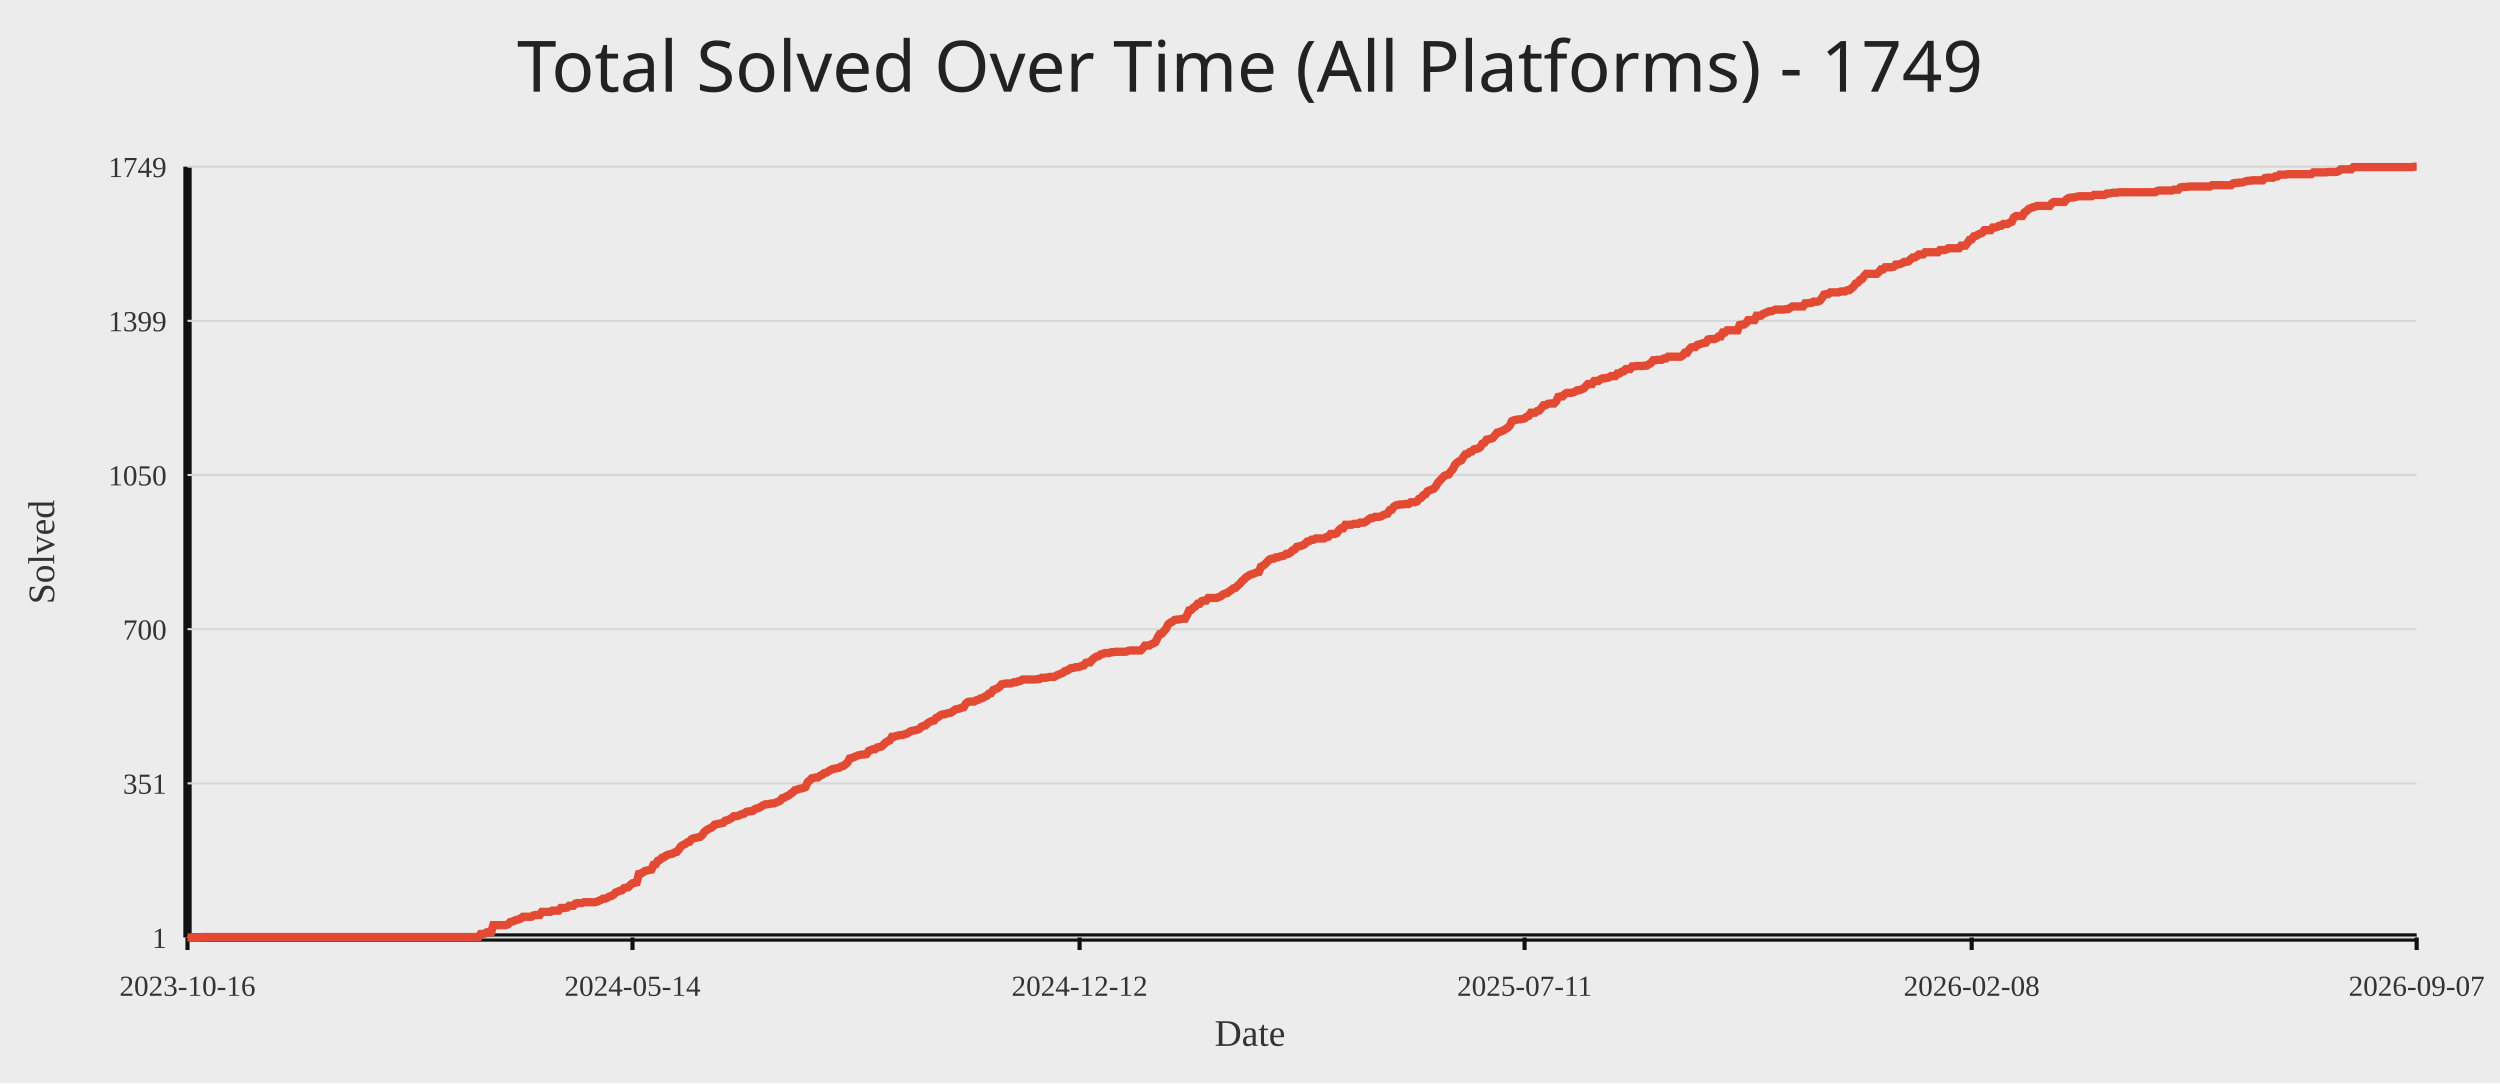
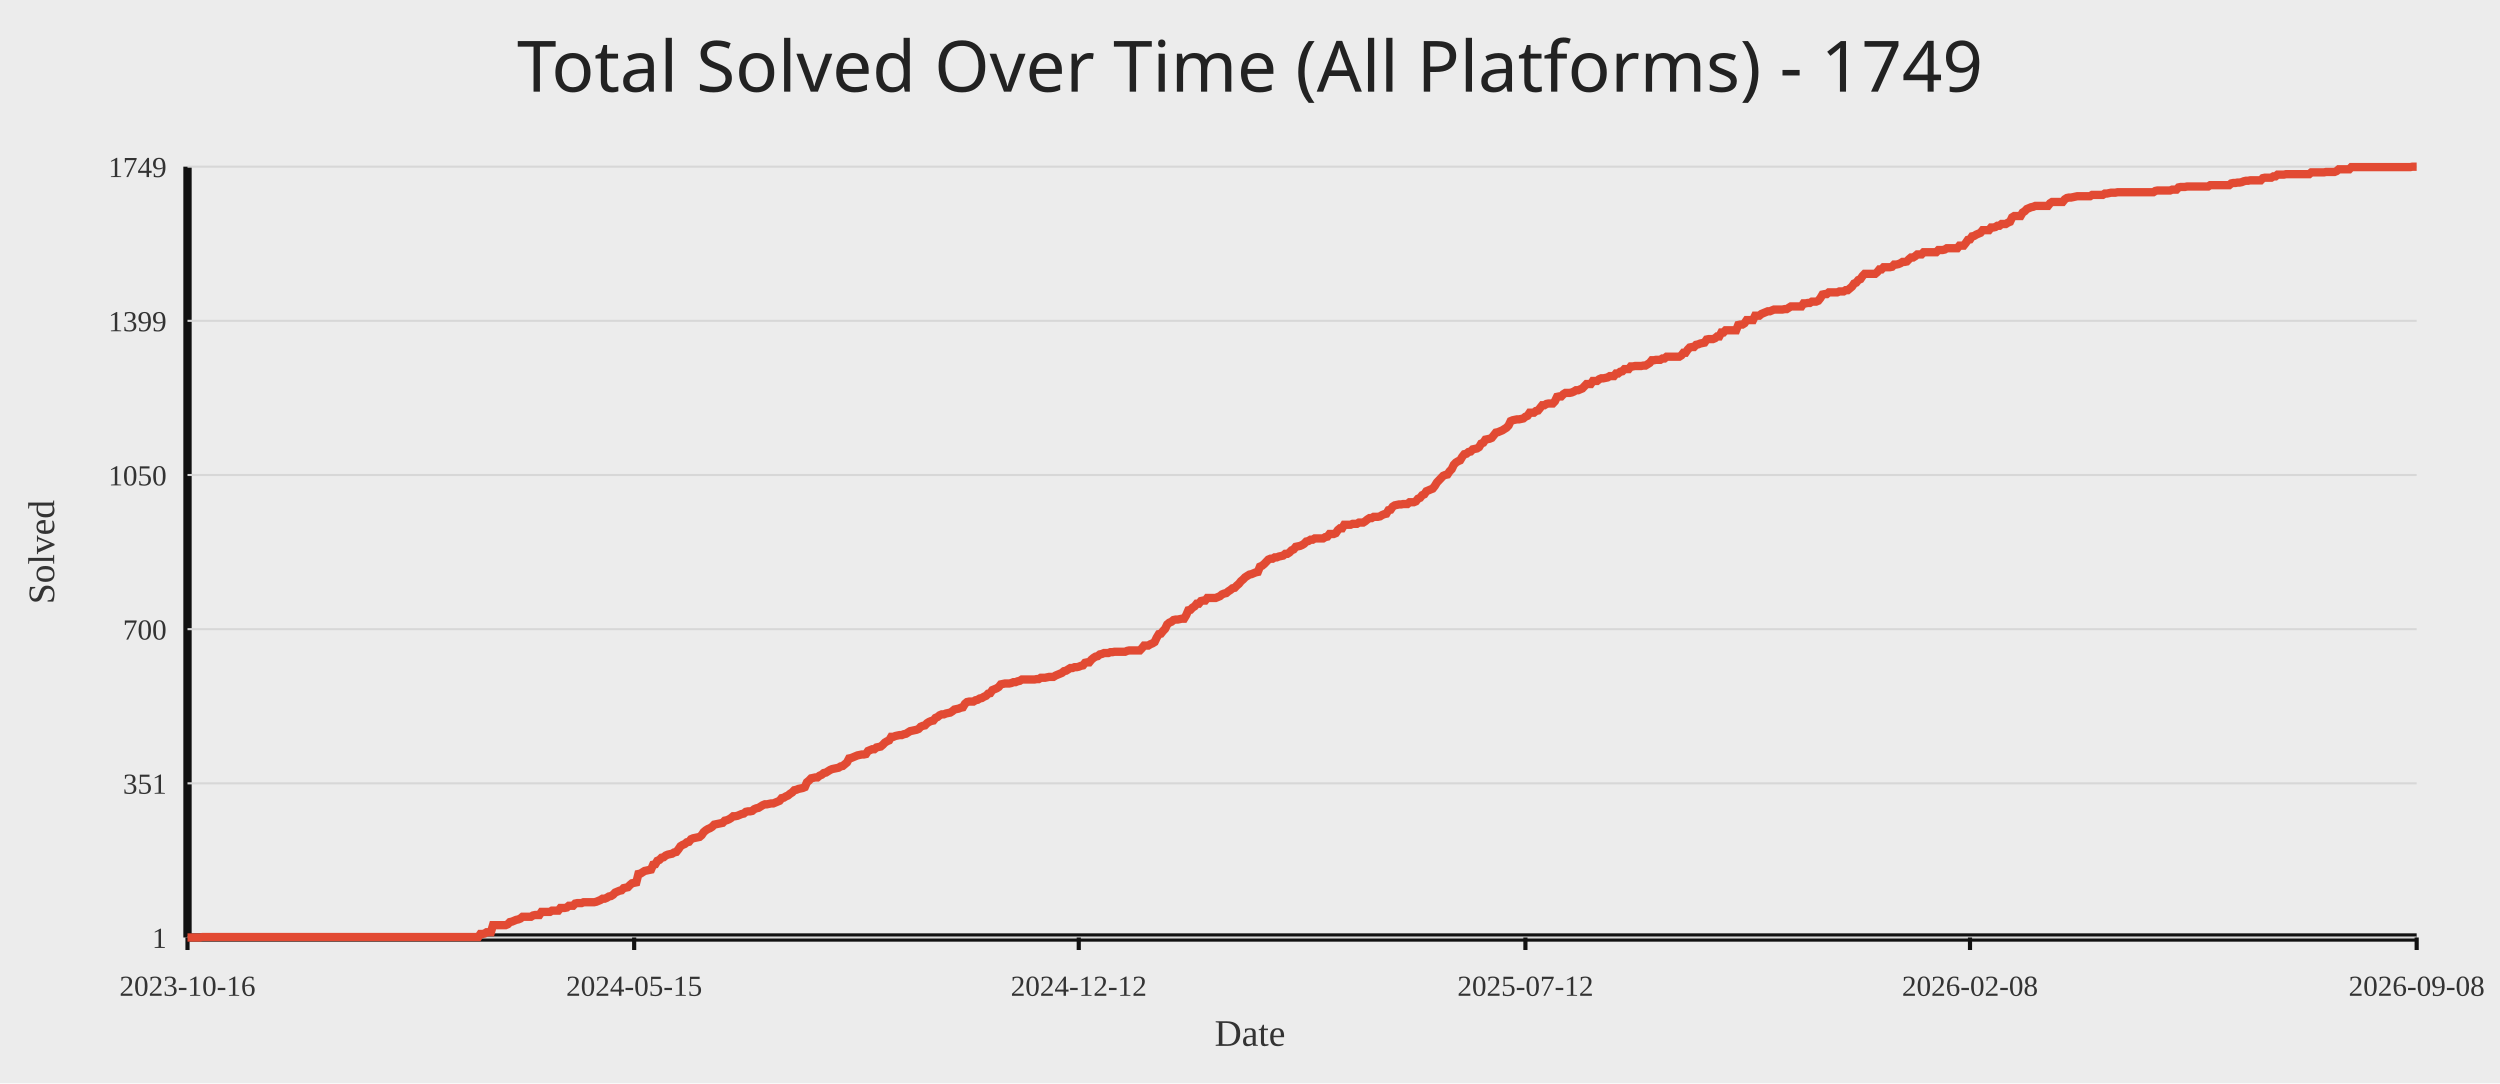
<svg xmlns="http://www.w3.org/2000/svg" width="1200" height="520">
  <rect width="100%" height="100%" fill="#ececec" />
  <text x="50%" y="44" text-anchor="middle" fill="#222" font-size="34" font-family="Comic Sans MS, Segoe UI">Total Solved Over Time (All Platforms) - 1749</text>
  <line x1="90" y1="450" x2="1160" y2="450" stroke="#111" stroke-width="4" />
  <line x1="90" y1="80" x2="90" y2="450" stroke="#111" stroke-width="4" />
  <line x1="90" y1="450.00" x2="1160" y2="450.00" stroke="#d7d7d7" stroke-width="1" />
  <text x="80" y="455.00" text-anchor="end" fill="#333" font-size="14">1</text>
  <line x1="90" y1="376.00" x2="1160" y2="376.00" stroke="#d7d7d7" stroke-width="1" />
  <text x="80" y="381.00" text-anchor="end" fill="#333" font-size="14">351</text>
  <line x1="90" y1="302.00" x2="1160" y2="302.00" stroke="#d7d7d7" stroke-width="1" />
  <text x="80" y="307.00" text-anchor="end" fill="#333" font-size="14">700</text>
  <line x1="90" y1="228.00" x2="1160" y2="228.00" stroke="#d7d7d7" stroke-width="1" />
  <text x="80" y="233.00" text-anchor="end" fill="#333" font-size="14">1050</text>
  <line x1="90" y1="154.00" x2="1160" y2="154.00" stroke="#d7d7d7" stroke-width="1" />
  <text x="80" y="159.00" text-anchor="end" fill="#333" font-size="14">1399</text>
  <line x1="90" y1="80.00" x2="1160" y2="80.00" stroke="#d7d7d7" stroke-width="1" />
  <text x="80" y="85.00" text-anchor="end" fill="#333" font-size="14">1749</text>
  <line x1="90.00" y1="450" x2="90.00" y2="456" stroke="#111" stroke-width="2" />
  <text x="90.00" y="478" text-anchor="middle" fill="#333" font-size="14">2023-10-16</text>
-   <line x1="303.60" y1="450" x2="303.60" y2="456" stroke="#111" stroke-width="2" />
-   <text x="303.60" y="478" text-anchor="middle" fill="#333" font-size="14">2024-05-14</text>
-   <line x1="518.20" y1="450" x2="518.20" y2="456" stroke="#111" stroke-width="2" />
-   <text x="518.20" y="478" text-anchor="middle" fill="#333" font-size="14">2024-12-12</text>
-   <line x1="731.80" y1="450" x2="731.80" y2="456" stroke="#111" stroke-width="2" />
-   <text x="731.80" y="478" text-anchor="middle" fill="#333" font-size="14">2025-07-11</text>
-   <line x1="946.40" y1="450" x2="946.40" y2="456" stroke="#111" stroke-width="2" />
-   <text x="946.40" y="478" text-anchor="middle" fill="#333" font-size="14">2026-02-08</text>
+   <line x1="304.40" y1="450" x2="304.40" y2="456" stroke="#111" stroke-width="2" />
+   <text x="304.40" y="478" text-anchor="middle" fill="#333" font-size="14">2024-05-15</text>
+   <line x1="517.80" y1="450" x2="517.80" y2="456" stroke="#111" stroke-width="2" />
+   <text x="517.80" y="478" text-anchor="middle" fill="#333" font-size="14">2024-12-12</text>
+   <line x1="732.20" y1="450" x2="732.20" y2="456" stroke="#111" stroke-width="2" />
+   <text x="732.20" y="478" text-anchor="middle" fill="#333" font-size="14">2025-07-12</text>
+   <line x1="945.60" y1="450" x2="945.60" y2="456" stroke="#111" stroke-width="2" />
+   <text x="945.60" y="478" text-anchor="middle" fill="#333" font-size="14">2026-02-08</text>
  <line x1="1160.00" y1="450" x2="1160.00" y2="456" stroke="#111" stroke-width="2" />
-   <text x="1160.00" y="478" text-anchor="middle" fill="#333" font-size="14">2026-09-07</text>
-   <polyline fill="none" stroke="#e24a33" stroke-width="4" points="90.00,450.00 91.01,450.00 92.02,450.00 93.04,450.00 94.05,450.00 95.06,450.00 96.07,450.00 97.09,449.79 98.10,449.79 99.11,449.79 100.12,449.79 101.14,449.79 102.15,449.79 103.16,449.79 104.17,449.79 105.18,449.79 106.20,449.79 107.21,449.79 108.22,449.79 109.23,449.79 110.25,449.79 111.26,449.79 112.27,449.79 113.28,449.79 114.30,449.79 115.31,449.79 116.32,449.79 117.33,449.79 118.34,449.79 119.36,449.79 120.37,449.79 121.38,449.79 122.39,449.79 123.41,449.79 124.42,449.79 125.43,449.79 126.44,449.79 127.46,449.79 128.47,449.79 129.48,449.79 130.49,449.79 131.50,449.79 132.52,449.79 133.53,449.79 134.54,449.79 135.55,449.79 136.57,449.79 137.58,449.79 138.59,449.79 139.60,449.79 140.61,449.79 141.63,449.79 142.64,449.79 143.65,449.79 144.66,449.79 145.68,449.79 146.69,449.79 147.70,449.79 148.71,449.79 149.73,449.79 150.74,449.79 151.75,449.79 152.76,449.79 153.77,449.79 154.79,449.79 155.80,449.79 156.81,449.79 157.82,449.79 158.84,449.79 159.85,449.79 160.86,449.79 161.87,449.79 162.89,449.79 163.90,449.79 164.91,449.79 165.92,449.79 166.93,449.79 167.95,449.79 168.96,449.79 169.97,449.79 170.98,449.79 172.00,449.79 173.01,449.79 174.02,449.79 175.03,449.79 176.05,449.79 177.06,449.79 178.07,449.79 179.08,449.79 180.09,449.79 181.11,449.79 182.12,449.79 183.13,449.79 184.14,449.79 185.16,449.79 186.17,449.79 187.18,449.79 188.19,449.79 189.21,449.79 190.22,449.79 191.23,449.79 192.24,449.79 193.25,449.79 194.27,449.79 195.28,449.79 196.29,449.79 197.30,449.79 198.32,449.79 199.33,449.79 200.34,449.79 201.35,449.79 202.37,449.79 203.38,449.79 204.39,449.79 205.40,449.79 206.41,449.79 207.43,449.79 208.44,449.79 209.45,449.79 210.46,449.79 211.48,449.79 212.49,449.79 213.50,449.79 214.51,449.79 215.53,449.79 216.54,449.79 217.55,449.79 218.56,449.79 219.57,449.79 220.59,449.79 221.60,449.79 222.61,449.79 223.62,449.79 224.64,449.79 225.65,449.79 226.66,449.79 227.67,449.79 228.68,449.79 229.70,449.79 230.71,448.31 231.72,448.31 232.73,448.09 233.75,447.46 234.76,447.46 235.77,447.46 236.78,444.07 237.80,444.07 238.81,444.07 239.82,444.07 240.83,444.07 241.84,444.07 242.86,444.07 243.87,443.65 244.88,442.59 245.89,442.38 246.91,441.96 247.92,441.53 248.93,441.32 249.94,440.90 250.96,440.05 251.97,440.05 252.98,440.05 253.99,440.05 255.00,440.05 256.02,439.42 257.03,439.20 258.04,439.20 259.05,439.20 260.07,437.72 261.08,437.72 262.09,437.72 263.10,437.72 264.12,437.72 265.13,437.09 266.14,437.09 267.15,437.09 268.16,437.09 269.18,435.82 270.19,435.82 271.20,435.82 272.21,435.61 273.23,434.76 274.24,434.76 275.25,434.76 276.26,433.70 277.28,433.49 278.29,433.49 279.30,433.49 280.31,433.07 281.32,433.07 282.34,433.07 283.35,433.07 284.36,433.07 285.37,433.07 286.39,432.85 287.40,432.43 288.41,432.01 289.42,431.37 290.44,431.37 291.45,430.95 292.46,430.31 293.47,430.10 294.48,429.47 295.50,428.41 296.51,427.99 297.52,427.56 298.53,427.35 299.55,426.29 300.56,426.08 301.57,425.87 302.58,424.81 303.60,423.96 304.61,423.75 305.62,423.54 306.63,419.52 307.64,419.31 308.66,418.67 309.67,418.04 310.68,417.83 311.69,417.61 312.71,417.40 313.72,415.07 314.73,414.86 315.74,413.17 316.75,412.75 317.77,411.69 318.78,411.48 319.79,410.63 320.80,410.21 321.82,409.99 322.83,409.78 323.84,409.15 324.85,408.94 325.87,407.67 326.88,406.18 327.89,405.55 328.90,405.13 329.91,404.28 330.93,404.07 331.94,402.80 332.95,402.37 333.96,402.16 334.98,401.95 335.99,401.74 337.00,400.89 338.01,399.41 339.03,398.56 340.04,397.93 341.05,397.51 342.06,396.87 343.07,395.81 344.09,395.60 345.10,395.39 346.11,395.18 347.12,394.97 348.14,393.91 349.15,393.70 350.16,393.27 351.17,392.64 352.19,391.79 353.20,391.79 354.21,391.58 355.22,391.16 356.23,390.73 357.25,390.52 358.26,389.67 359.27,389.46 360.28,389.46 361.30,389.25 362.31,388.40 363.32,387.98 364.33,387.77 365.35,387.13 366.36,386.50 367.37,386.08 368.38,386.08 369.39,385.86 370.41,385.65 371.42,385.65 372.43,385.23 373.44,384.81 374.46,384.38 375.47,383.11 376.48,382.90 377.49,382.27 378.51,381.84 379.52,381.00 380.53,380.36 381.54,379.30 382.55,379.09 383.57,378.67 384.58,378.46 385.59,378.24 386.60,377.82 387.62,375.49 388.63,374.65 389.64,373.59 390.65,373.38 391.67,373.16 392.68,373.16 393.69,372.32 394.70,371.89 395.71,371.05 396.73,370.84 397.74,370.20 398.75,369.57 399.76,369.14 400.78,368.93 401.79,368.72 402.80,368.51 403.81,367.87 404.82,367.66 405.84,366.81 406.85,365.97 407.86,364.06 408.87,363.85 409.89,363.43 410.90,363.00 411.91,362.58 412.92,362.37 413.94,362.16 414.95,362.16 415.96,361.95 416.97,360.46 417.98,360.04 419.00,359.62 420.01,359.62 421.02,358.77 422.03,358.56 423.05,358.35 424.06,357.50 425.07,356.44 426.08,355.81 427.10,355.38 428.11,353.69 429.12,353.69 430.13,353.27 431.14,353.05 432.16,352.84 433.17,352.84 434.18,352.42 435.19,352.21 436.21,351.57 437.22,350.94 438.23,350.73 439.24,350.51 440.26,350.30 441.27,349.88 442.28,348.82 443.29,348.40 444.30,348.19 445.32,347.13 446.33,346.49 447.34,346.07 448.35,345.86 449.37,344.59 450.38,344.16 451.39,343.32 452.40,342.89 453.42,342.89 454.43,342.47 455.44,342.26 456.45,342.05 457.46,341.41 458.48,340.57 459.49,340.35 460.50,340.14 461.51,339.72 462.53,339.51 463.54,337.81 464.55,336.97 465.56,336.76 466.58,336.76 467.59,336.76 468.60,336.12 469.61,335.91 470.62,335.27 471.64,335.06 472.65,334.43 473.66,334.00 474.67,332.95 475.69,332.73 476.70,331.25 477.71,330.83 478.72,330.41 479.74,329.77 480.75,328.50 481.76,328.29 482.77,328.08 483.78,328.08 484.80,328.08 485.81,327.87 486.82,327.44 487.83,327.44 488.85,327.02 489.86,326.81 490.87,326.17 491.88,326.17 492.89,326.17 493.91,326.17 494.92,326.17 495.93,326.17 496.94,326.17 497.96,325.96 498.97,325.96 499.98,325.33 500.99,325.33 502.01,325.33 503.02,325.11 504.03,324.90 505.04,324.90 506.05,324.90 507.07,324.27 508.08,323.84 509.09,323.42 510.10,323.00 511.12,322.15 512.13,321.94 513.14,321.30 514.15,320.67 515.17,320.67 516.18,320.25 517.19,320.25 518.20,320.03 519.21,319.61 520.23,319.40 521.24,318.13 522.25,317.92 523.26,317.92 524.28,316.65 525.29,315.80 526.30,315.17 527.31,314.95 528.33,314.11 529.34,313.90 530.35,313.47 531.36,313.47 532.37,313.47 533.39,313.05 534.40,313.05 535.41,312.84 536.42,312.84 537.44,312.84 538.45,312.84 539.46,312.84 540.47,312.84 541.49,312.41 542.50,312.20 543.51,312.20 544.52,312.20 545.53,312.20 546.55,312.20 547.56,312.20 548.57,311.14 549.58,309.87 550.60,309.87 551.61,309.87 552.62,309.24 553.63,308.82 554.65,308.18 555.66,306.06 556.67,304.37 557.68,304.16 558.69,302.89 559.71,301.83 560.72,299.71 561.73,298.87 562.74,298.44 563.76,297.60 564.77,297.39 565.78,297.39 566.79,297.17 567.81,296.96 568.82,296.96 569.83,295.27 570.84,292.94 571.85,292.73 572.87,291.67 573.88,291.04 574.89,289.77 575.90,289.77 576.92,288.50 577.93,288.28 578.94,288.28 579.95,287.01 580.96,287.01 581.98,287.01 582.99,287.01 584.00,287.01 585.01,286.59 586.03,286.17 587.04,285.32 588.05,284.90 589.06,284.69 590.08,283.84 591.09,283.20 592.10,282.36 593.11,282.15 594.12,281.09 595.14,280.24 596.15,278.97 597.16,278.12 598.17,277.07 599.19,276.43 600.20,275.80 601.21,275.58 602.22,275.16 603.24,274.74 604.25,274.53 605.26,271.99 606.27,271.56 607.28,270.72 608.30,269.66 609.31,268.60 610.32,268.18 611.33,268.18 612.35,267.54 613.36,267.54 614.37,267.12 615.38,266.91 616.40,266.69 617.41,265.85 618.42,265.85 619.43,265.21 620.44,264.15 621.46,263.73 622.47,262.46 623.48,262.25 624.49,262.04 625.51,261.61 626.52,260.98 627.53,259.92 628.54,259.71 629.56,259.07 630.57,259.07 631.58,258.44 632.59,258.44 633.60,258.44 634.62,258.44 635.63,258.44 636.64,257.80 637.65,257.59 638.67,256.32 639.68,256.32 640.69,256.32 641.70,255.90 642.72,254.42 643.73,253.57 644.74,253.57 645.75,251.88 646.76,251.88 647.78,251.88 648.79,251.88 649.80,251.45 650.81,251.45 651.83,251.45 652.84,250.82 653.85,250.82 654.86,250.82 655.88,250.18 656.89,249.34 657.90,248.70 658.91,248.70 659.92,248.07 660.94,248.07 661.95,248.07 662.96,247.85 663.97,247.22 664.99,246.80 666.00,246.58 667.01,244.89 668.02,244.68 669.04,243.20 670.05,242.56 671.06,242.35 672.07,242.14 673.08,242.14 674.10,241.93 675.11,241.93 676.12,241.93 677.13,241.08 678.15,241.08 679.16,241.08 680.17,240.66 681.18,239.39 682.19,238.96 683.21,237.69 684.22,237.27 685.23,235.79 686.24,235.37 687.26,234.94 688.27,234.52 689.28,233.25 690.29,231.56 691.31,230.50 692.32,229.44 693.33,228.38 694.34,227.96 695.35,227.75 696.37,226.26 697.38,225.21 698.39,223.09 699.40,222.03 700.42,221.40 701.43,220.97 702.44,219.28 703.45,218.01 704.47,217.80 705.48,216.95 706.49,216.74 707.50,215.68 708.51,215.47 709.53,215.26 710.54,214.62 711.55,212.93 712.56,212.51 713.58,211.02 714.59,210.81 715.60,210.60 716.61,210.18 717.63,208.91 718.64,207.64 719.65,207.43 720.66,207.00 721.67,206.58 722.69,205.94 723.70,205.31 724.71,204.25 725.72,202.13 726.74,201.71 727.75,201.50 728.76,201.29 729.77,201.29 730.79,201.08 731.80,200.86 732.81,200.02 733.82,199.59 734.83,198.11 735.85,198.11 736.86,198.11 737.87,197.27 738.88,197.05 739.90,195.78 740.91,194.51 741.92,194.51 742.93,193.88 743.95,193.67 744.96,193.67 745.97,193.67 746.98,192.61 747.99,190.49 749.01,190.28 750.02,190.28 751.03,189.22 752.04,188.59 753.06,188.59 754.07,188.59 755.08,188.38 756.09,187.95 757.11,187.32 758.12,187.32 759.13,186.89 760.14,186.47 761.15,185.41 762.17,184.35 763.18,184.35 764.19,184.35 765.20,182.87 766.22,182.87 767.23,182.87 768.24,182.03 769.25,181.60 770.26,181.60 771.28,181.39 772.29,181.18 773.30,180.54 774.31,180.54 775.33,180.54 776.34,179.27 777.35,179.27 778.36,178.43 779.38,178.22 780.39,177.16 781.40,177.16 782.41,177.16 783.42,175.89 784.44,175.89 785.45,175.68 786.46,175.68 787.47,175.68 788.49,175.68 789.50,175.46 790.51,175.46 791.52,174.83 792.54,174.19 793.55,172.92 794.56,172.92 795.57,172.71 796.58,172.71 797.60,172.71 798.61,172.08 799.62,172.08 800.63,171.23 801.65,171.23 802.66,171.23 803.67,171.23 804.68,171.23 805.70,171.23 806.71,171.23 807.72,170.59 808.73,169.32 809.74,169.32 810.76,167.84 811.77,166.78 812.78,166.57 813.79,166.57 814.81,165.51 815.82,165.30 816.83,164.88 817.84,164.67 818.86,164.46 819.87,162.97 820.88,162.76 821.89,162.76 822.90,162.76 823.92,162.34 824.93,161.49 825.94,161.49 826.95,159.59 827.97,159.59 828.98,158.53 829.99,158.53 831.00,158.53 832.02,158.53 833.03,158.53 834.04,158.53 835.05,155.99 836.06,155.78 837.08,155.78 838.09,155.14 839.10,153.66 840.11,153.66 841.13,153.66 842.14,153.66 843.15,151.54 844.16,151.54 845.18,151.54 846.19,150.70 847.20,150.27 848.21,149.85 849.22,149.43 850.24,149.43 851.25,149.00 852.26,148.58 853.27,148.58 854.29,148.58 855.30,148.58 856.31,148.58 857.32,148.37 858.33,148.37 859.35,147.73 860.36,147.10 861.37,147.10 862.38,147.10 863.40,147.10 864.41,147.10 865.42,147.10 866.43,145.62 867.45,145.62 868.46,145.41 869.47,145.41 870.48,144.77 871.49,144.77 872.51,144.77 873.52,144.35 874.53,143.08 875.54,141.38 876.56,141.17 877.57,141.17 878.58,140.33 879.59,140.33 880.61,140.33 881.62,140.33 882.63,140.33 883.64,139.90 884.65,139.90 885.67,139.90 886.68,139.27 887.69,139.27 888.70,138.42 889.72,137.57 890.73,136.09 891.74,135.67 892.75,134.40 893.77,133.98 894.78,132.49 895.79,131.44 896.80,131.44 897.81,131.44 898.83,131.44 899.84,131.44 900.85,131.44 901.86,130.59 902.88,129.32 903.89,129.32 904.90,128.26 905.91,128.26 906.93,128.26 907.94,128.26 908.95,128.05 909.96,126.99 910.97,126.99 911.99,126.78 913.00,126.36 914.01,125.72 915.02,125.72 916.04,125.51 917.05,124.45 918.06,123.60 919.07,123.60 920.09,122.97 921.10,122.12 922.11,122.12 923.12,122.12 924.13,121.06 925.15,121.06 926.16,121.06 927.17,121.06 928.18,121.06 929.20,121.06 930.21,121.06 931.22,120.01 932.23,120.01 933.25,120.01 934.26,119.79 935.27,119.16 936.28,119.16 937.29,119.16 938.31,119.16 939.32,119.16 940.33,119.16 941.34,117.89 942.36,117.89 943.37,117.89 944.38,116.62 945.39,115.14 946.40,114.93 947.42,113.44 948.43,113.23 949.44,112.60 950.45,112.17 951.47,111.75 952.48,110.48 953.49,110.48 954.50,110.48 955.52,110.48 956.53,109.21 957.54,109.21 958.55,109.00 959.56,108.36 960.58,108.36 961.59,107.52 962.60,107.52 963.61,107.52 964.63,106.88 965.64,106.46 966.65,104.34 967.66,103.71 968.68,103.71 969.69,103.71 970.70,103.71 971.71,102.01 972.72,101.38 973.74,100.32 974.75,99.90 975.76,99.47 976.77,99.26 977.79,98.84 978.80,98.84 979.81,98.84 980.82,98.84 981.84,98.84 982.85,98.84 983.86,98.84 984.87,97.57 985.88,96.93 986.90,96.93 987.91,96.93 988.92,96.93 989.93,96.93 990.95,96.93 991.96,95.66 992.97,95.03 993.98,94.82 995.00,94.82 996.01,94.61 997.02,94.39 998.03,94.18 999.04,94.18 1000.06,94.18 1001.07,94.18 1002.08,94.18 1003.09,94.18 1004.11,94.18 1005.12,93.55 1006.13,93.55 1007.14,93.55 1008.16,93.55 1009.17,93.55 1010.18,93.55 1011.19,92.91 1012.20,92.91 1013.22,92.70 1014.23,92.49 1015.24,92.49 1016.25,92.49 1017.27,92.28 1018.28,92.28 1019.29,92.28 1020.30,92.28 1021.32,92.28 1022.33,92.28 1023.34,92.28 1024.35,92.28 1025.36,92.28 1026.38,92.28 1027.39,92.28 1028.40,92.28 1029.41,92.28 1030.43,92.28 1031.44,92.28 1032.45,92.28 1033.46,92.28 1034.47,92.28 1035.49,91.64 1036.50,91.43 1037.51,91.43 1038.52,91.43 1039.54,91.43 1040.55,91.43 1041.56,91.43 1042.57,91.43 1043.59,91.01 1044.60,91.01 1045.61,91.01 1046.62,89.95 1047.63,89.74 1048.65,89.74 1049.66,89.74 1050.67,89.53 1051.68,89.53 1052.70,89.53 1053.71,89.53 1054.72,89.53 1055.73,89.53 1056.75,89.53 1057.76,89.53 1058.77,89.53 1059.78,89.53 1060.79,89.53 1061.81,88.89 1062.82,88.89 1063.83,88.89 1064.84,88.89 1065.86,88.89 1066.87,88.89 1067.88,88.89 1068.89,88.89 1069.91,88.89 1070.92,88.89 1071.93,88.04 1072.94,87.83 1073.95,87.83 1074.97,87.62 1075.98,87.62 1076.99,87.41 1078.00,86.99 1079.02,86.77 1080.03,86.77 1081.04,86.56 1082.05,86.56 1083.07,86.56 1084.08,86.56 1085.09,86.56 1086.10,86.56 1087.11,85.50 1088.13,85.29 1089.14,85.29 1090.15,85.29 1091.16,85.29 1092.18,84.66 1093.19,84.66 1094.20,83.81 1095.21,83.81 1096.23,83.81 1097.24,83.81 1098.25,83.60 1099.26,83.60 1100.27,83.60 1101.29,83.60 1102.30,83.60 1103.31,83.60 1104.32,83.60 1105.34,83.60 1106.35,83.60 1107.36,83.60 1108.37,83.60 1109.39,83.60 1110.40,82.75 1111.41,82.75 1112.42,82.75 1113.43,82.75 1114.45,82.75 1115.46,82.75 1116.47,82.75 1117.48,82.54 1118.50,82.54 1119.51,82.54 1120.52,82.54 1121.53,82.54 1122.54,82.12 1123.56,81.27 1124.57,81.27 1125.58,81.27 1126.59,81.27 1127.61,81.27 1128.62,81.27 1129.63,80.21 1130.64,80.21 1131.66,80.21 1132.67,80.21 1133.68,80.21 1134.69,80.21 1135.70,80.21 1136.72,80.21 1137.73,80.21 1138.74,80.21 1139.75,80.21 1140.77,80.21 1141.78,80.21 1142.79,80.21 1143.80,80.21 1144.82,80.21 1145.83,80.21 1146.84,80.21 1147.85,80.21 1148.86,80.21 1149.88,80.21 1150.89,80.21 1151.90,80.21 1152.91,80.21 1153.93,80.21 1154.94,80.21 1155.95,80.21 1156.96,80.21 1157.98,80.21 1158.99,80.00 1160.00,80.00" />
+   <text x="1160.00" y="478" text-anchor="middle" fill="#333" font-size="14">2026-09-08</text>
+   <polyline fill="none" stroke="#e24a33" stroke-width="4" points="90.00,450.00 91.01,450.00 92.02,450.00 93.03,450.00 94.05,450.00 95.06,450.00 96.07,450.00 97.08,449.79 98.09,449.79 99.10,449.79 100.11,449.79 101.12,449.79 102.14,449.79 103.15,449.79 104.16,449.79 105.17,449.79 106.18,449.79 107.19,449.79 108.20,449.79 109.22,449.79 110.23,449.79 111.24,449.79 112.25,449.79 113.26,449.79 114.27,449.79 115.28,449.79 116.29,449.79 117.31,449.79 118.32,449.79 119.33,449.79 120.34,449.79 121.35,449.79 122.36,449.79 123.37,449.79 124.39,449.79 125.40,449.79 126.41,449.79 127.42,449.79 128.43,449.79 129.44,449.79 130.45,449.79 131.47,449.79 132.48,449.79 133.49,449.79 134.50,449.79 135.51,449.79 136.52,449.79 137.53,449.79 138.54,449.79 139.56,449.79 140.57,449.79 141.58,449.79 142.59,449.79 143.60,449.79 144.61,449.79 145.62,449.79 146.64,449.79 147.65,449.79 148.66,449.79 149.67,449.79 150.68,449.79 151.69,449.79 152.70,449.79 153.71,449.79 154.73,449.79 155.74,449.79 156.75,449.79 157.76,449.79 158.77,449.79 159.78,449.79 160.79,449.79 161.81,449.79 162.82,449.79 163.83,449.79 164.84,449.79 165.85,449.79 166.86,449.79 167.87,449.79 168.88,449.79 169.90,449.79 170.91,449.79 171.92,449.79 172.93,449.79 173.94,449.79 174.95,449.79 175.96,449.79 176.98,449.79 177.99,449.79 179.00,449.79 180.01,449.79 181.02,449.79 182.03,449.79 183.04,449.79 184.05,449.79 185.07,449.79 186.08,449.79 187.09,449.79 188.10,449.79 189.11,449.79 190.12,449.79 191.13,449.79 192.15,449.79 193.16,449.79 194.17,449.79 195.18,449.79 196.19,449.79 197.20,449.79 198.21,449.79 199.22,449.79 200.24,449.79 201.25,449.79 202.26,449.79 203.27,449.79 204.28,449.79 205.29,449.79 206.30,449.79 207.32,449.79 208.33,449.79 209.34,449.79 210.35,449.79 211.36,449.79 212.37,449.79 213.38,449.79 214.40,449.79 215.41,449.79 216.42,449.79 217.43,449.79 218.44,449.79 219.45,449.79 220.46,449.79 221.47,449.79 222.49,449.79 223.50,449.79 224.51,449.79 225.52,449.79 226.53,449.79 227.54,449.79 228.55,449.79 229.57,449.79 230.58,448.31 231.59,448.31 232.60,448.09 233.61,447.46 234.62,447.46 235.63,447.46 236.64,444.07 237.66,444.07 238.67,444.07 239.68,444.07 240.69,444.07 241.70,444.07 242.71,444.07 243.72,443.65 244.74,442.59 245.75,442.38 246.76,441.96 247.77,441.53 248.78,441.32 249.79,440.90 250.80,440.05 251.81,440.05 252.83,440.05 253.84,440.05 254.85,440.05 255.86,439.42 256.87,439.20 257.88,439.20 258.89,439.20 259.91,437.72 260.92,437.72 261.93,437.72 262.94,437.72 263.95,437.72 264.96,437.09 265.97,437.09 266.98,437.09 268.00,437.09 269.01,435.82 270.02,435.82 271.03,435.82 272.04,435.61 273.05,434.76 274.06,434.76 275.08,434.76 276.09,433.70 277.10,433.49 278.11,433.49 279.12,433.49 280.13,433.07 281.14,433.07 282.16,433.07 283.17,433.07 284.18,433.07 285.19,433.07 286.20,432.85 287.21,432.43 288.22,432.01 289.23,431.37 290.25,431.37 291.26,430.95 292.27,430.31 293.28,430.10 294.29,429.47 295.30,428.41 296.31,427.99 297.33,427.56 298.34,427.35 299.35,426.29 300.36,426.08 301.37,425.87 302.38,424.81 303.39,423.96 304.40,423.75 305.42,423.54 306.43,419.52 307.44,419.31 308.45,418.67 309.46,418.04 310.47,417.83 311.48,417.61 312.50,417.40 313.51,415.07 314.52,414.86 315.53,413.17 316.54,412.75 317.55,411.69 318.56,411.48 319.57,410.63 320.59,410.21 321.60,409.99 322.61,409.78 323.62,409.15 324.63,408.94 325.64,407.67 326.65,406.18 327.67,405.55 328.68,405.13 329.69,404.28 330.70,404.07 331.71,402.80 332.72,402.37 333.73,402.16 334.74,401.95 335.76,401.74 336.77,400.89 337.78,399.41 338.79,398.56 339.80,397.93 340.81,397.51 341.82,396.87 342.84,395.81 343.85,395.60 344.86,395.39 345.87,395.18 346.88,394.97 347.89,393.91 348.90,393.70 349.91,393.27 350.93,392.64 351.94,391.79 352.95,391.79 353.96,391.58 354.97,391.16 355.98,390.73 356.99,390.52 358.01,389.67 359.02,389.46 360.03,389.46 361.04,389.25 362.05,388.40 363.06,387.98 364.07,387.77 365.09,387.13 366.10,386.50 367.11,386.08 368.12,386.08 369.13,385.86 370.14,385.65 371.15,385.65 372.16,385.23 373.18,384.81 374.19,384.38 375.20,383.11 376.21,382.90 377.22,382.27 378.23,381.84 379.24,381.00 380.26,380.36 381.27,379.30 382.28,379.09 383.29,378.67 384.30,378.46 385.31,378.24 386.32,377.82 387.33,375.49 388.35,374.65 389.36,373.59 390.37,373.38 391.38,373.16 392.39,373.16 393.40,372.32 394.41,371.89 395.43,371.05 396.44,370.84 397.45,370.20 398.46,369.57 399.47,369.14 400.48,368.93 401.49,368.72 402.50,368.51 403.52,367.87 404.53,367.66 405.54,366.81 406.55,365.97 407.56,364.06 408.57,363.85 409.58,363.43 410.60,363.00 411.61,362.58 412.62,362.37 413.63,362.16 414.64,362.16 415.65,361.95 416.66,360.46 417.67,360.04 418.69,359.62 419.70,359.62 420.71,358.77 421.72,358.56 422.73,358.35 423.74,357.50 424.75,356.44 425.77,355.81 426.78,355.38 427.79,353.69 428.80,353.69 429.81,353.27 430.82,353.05 431.83,352.84 432.84,352.84 433.86,352.42 434.87,352.21 435.88,351.57 436.89,350.94 437.90,350.73 438.91,350.51 439.92,350.30 440.94,349.88 441.95,348.82 442.96,348.40 443.97,348.19 444.98,347.13 445.99,346.49 447.00,346.07 448.02,345.86 449.03,344.59 450.04,344.16 451.05,343.32 452.06,342.89 453.07,342.89 454.08,342.47 455.09,342.26 456.11,342.05 457.12,341.41 458.13,340.57 459.14,340.35 460.15,340.14 461.16,339.72 462.17,339.51 463.19,337.81 464.20,336.97 465.21,336.76 466.22,336.76 467.23,336.76 468.24,336.12 469.25,335.91 470.26,335.27 471.28,335.06 472.29,334.43 473.30,334.00 474.31,332.95 475.32,332.73 476.33,331.25 477.34,330.83 478.36,330.41 479.37,329.77 480.38,328.50 481.39,328.29 482.40,328.08 483.41,328.08 484.42,328.08 485.43,327.87 486.45,327.44 487.46,327.44 488.47,327.02 489.48,326.81 490.49,326.17 491.50,326.17 492.51,326.17 493.53,326.17 494.54,326.17 495.55,326.17 496.56,326.17 497.57,325.96 498.58,325.96 499.59,325.33 500.60,325.33 501.62,325.33 502.63,325.11 503.64,324.90 504.65,324.90 505.66,324.90 506.67,324.27 507.68,323.84 508.70,323.42 509.71,323.00 510.72,322.15 511.73,321.94 512.74,321.30 513.75,320.67 514.76,320.67 515.78,320.25 516.79,320.25 517.80,320.03 518.81,319.61 519.82,319.40 520.83,318.13 521.84,317.92 522.85,317.92 523.87,316.65 524.88,315.80 525.89,315.17 526.90,314.95 527.91,314.11 528.92,313.90 529.93,313.47 530.95,313.47 531.96,313.47 532.97,313.05 533.98,313.05 534.99,312.84 536.00,312.84 537.01,312.84 538.02,312.84 539.04,312.84 540.05,312.84 541.06,312.41 542.07,312.20 543.08,312.20 544.09,312.20 545.10,312.20 546.12,312.20 547.13,312.20 548.14,311.14 549.15,309.87 550.16,309.87 551.17,309.87 552.18,309.24 553.19,308.82 554.21,308.18 555.22,306.06 556.23,304.37 557.24,304.16 558.25,302.89 559.26,301.83 560.27,299.71 561.29,298.87 562.30,298.44 563.31,297.60 564.32,297.39 565.33,297.39 566.34,297.17 567.35,296.96 568.36,296.96 569.38,295.27 570.39,292.94 571.40,292.73 572.41,291.67 573.42,291.04 574.43,289.77 575.44,289.77 576.46,288.50 577.47,288.28 578.48,288.28 579.49,287.01 580.50,287.01 581.51,287.01 582.52,287.01 583.53,287.01 584.55,286.59 585.56,286.17 586.57,285.32 587.58,284.90 588.59,284.69 589.60,283.84 590.61,283.20 591.63,282.36 592.64,282.15 593.65,281.09 594.66,280.24 595.67,278.97 596.68,278.12 597.69,277.07 598.71,276.43 599.72,275.80 600.73,275.58 601.74,275.16 602.75,274.74 603.76,274.53 604.77,271.99 605.78,271.56 606.80,270.72 607.81,269.66 608.82,268.60 609.83,268.18 610.84,268.18 611.85,267.54 612.86,267.54 613.88,267.12 614.89,266.91 615.90,266.69 616.91,265.85 617.92,265.85 618.93,265.21 619.94,264.15 620.95,263.73 621.97,262.46 622.98,262.25 623.99,262.04 625.00,261.61 626.01,260.98 627.02,259.92 628.03,259.71 629.05,259.07 630.06,259.07 631.07,258.44 632.08,258.44 633.09,258.44 634.10,258.44 635.11,258.44 636.12,257.80 637.14,257.59 638.15,256.32 639.16,256.32 640.17,256.32 641.18,255.90 642.19,254.42 643.20,253.57 644.22,253.57 645.23,251.88 646.24,251.88 647.25,251.88 648.26,251.88 649.27,251.45 650.28,251.45 651.29,251.45 652.31,250.82 653.32,250.82 654.33,250.82 655.34,250.18 656.35,249.34 657.36,248.70 658.37,248.70 659.39,248.07 660.40,248.07 661.41,248.07 662.42,247.85 663.43,247.22 664.44,246.80 665.45,246.58 666.47,244.89 667.48,244.68 668.49,243.20 669.50,242.56 670.51,242.35 671.52,242.14 672.53,242.14 673.54,241.93 674.56,241.93 675.57,241.93 676.58,241.08 677.59,241.08 678.60,241.08 679.61,240.66 680.62,239.39 681.64,238.96 682.65,237.69 683.66,237.27 684.67,235.79 685.68,235.37 686.69,234.94 687.70,234.52 688.71,233.25 689.73,231.56 690.74,230.50 691.75,229.44 692.76,228.38 693.77,227.96 694.78,227.75 695.79,226.26 696.81,225.21 697.82,223.09 698.83,222.03 699.84,221.40 700.85,220.97 701.86,219.28 702.87,218.01 703.88,217.80 704.90,216.95 705.91,216.74 706.92,215.68 707.93,215.47 708.94,215.26 709.95,214.62 710.96,212.93 711.98,212.51 712.99,211.02 714.00,210.81 715.01,210.60 716.02,210.18 717.03,208.91 718.04,207.64 719.05,207.43 720.07,207.00 721.08,206.58 722.09,205.94 723.10,205.31 724.11,204.25 725.12,202.13 726.13,201.71 727.15,201.50 728.16,201.29 729.17,201.29 730.18,201.08 731.19,200.86 732.20,200.02 733.21,199.59 734.22,198.11 735.24,198.11 736.25,198.11 737.26,197.27 738.27,197.05 739.28,195.78 740.29,194.51 741.30,194.51 742.32,193.88 743.33,193.67 744.34,193.67 745.35,193.67 746.36,192.61 747.37,190.49 748.38,190.28 749.40,190.28 750.41,189.22 751.42,188.59 752.43,188.59 753.44,188.59 754.45,188.38 755.46,187.95 756.47,187.32 757.49,187.32 758.50,186.89 759.51,186.47 760.52,185.41 761.53,184.35 762.54,184.35 763.55,184.35 764.57,182.87 765.58,182.87 766.59,182.87 767.60,182.03 768.61,181.60 769.62,181.60 770.63,181.39 771.64,181.18 772.66,180.54 773.67,180.54 774.68,180.54 775.69,179.27 776.70,179.27 777.71,178.43 778.72,178.22 779.74,177.16 780.75,177.16 781.76,177.16 782.77,175.89 783.78,175.89 784.79,175.68 785.80,175.68 786.81,175.68 787.83,175.68 788.84,175.46 789.85,175.46 790.86,174.83 791.87,174.19 792.88,172.92 793.89,172.92 794.91,172.71 795.92,172.71 796.93,172.71 797.94,172.08 798.95,172.08 799.96,171.23 800.97,171.23 801.98,171.23 803.00,171.23 804.01,171.23 805.02,171.23 806.03,171.23 807.04,170.59 808.05,169.32 809.06,169.32 810.08,167.84 811.09,166.78 812.10,166.57 813.11,166.57 814.12,165.51 815.13,165.30 816.14,164.88 817.16,164.67 818.17,164.46 819.18,162.97 820.19,162.76 821.20,162.76 822.21,162.76 823.22,162.34 824.23,161.49 825.25,161.49 826.26,159.59 827.27,159.59 828.28,158.53 829.29,158.53 830.30,158.53 831.31,158.53 832.33,158.53 833.34,158.53 834.35,155.99 835.36,155.78 836.37,155.78 837.38,155.14 838.39,153.66 839.40,153.66 840.42,153.66 841.43,153.66 842.44,151.54 843.45,151.54 844.46,151.54 845.47,150.70 846.48,150.27 847.50,149.85 848.51,149.43 849.52,149.43 850.53,149.00 851.54,148.58 852.55,148.58 853.56,148.58 854.57,148.58 855.59,148.58 856.60,148.37 857.61,148.37 858.62,147.73 859.63,147.10 860.64,147.10 861.65,147.10 862.67,147.10 863.68,147.10 864.69,147.10 865.70,145.62 866.71,145.62 867.72,145.41 868.73,145.41 869.74,144.77 870.76,144.77 871.77,144.77 872.78,144.35 873.79,143.08 874.80,141.38 875.81,141.17 876.82,141.17 877.84,140.33 878.85,140.33 879.86,140.33 880.87,140.33 881.88,140.33 882.89,139.90 883.90,139.90 884.91,139.90 885.93,139.27 886.94,139.27 887.95,138.42 888.96,137.57 889.97,136.09 890.98,135.67 891.99,134.40 893.01,133.98 894.02,132.49 895.03,131.44 896.04,131.44 897.05,131.44 898.06,131.44 899.07,131.44 900.09,131.44 901.10,130.59 902.11,129.32 903.12,129.32 904.13,128.26 905.14,128.26 906.15,128.26 907.16,128.26 908.18,128.05 909.19,126.99 910.20,126.99 911.21,126.78 912.22,126.36 913.23,125.72 914.24,125.72 915.26,125.51 916.27,124.45 917.28,123.60 918.29,123.60 919.30,122.97 920.31,122.12 921.32,122.12 922.33,122.12 923.35,121.06 924.36,121.06 925.37,121.06 926.38,121.06 927.39,121.06 928.40,121.06 929.41,121.06 930.43,120.01 931.44,120.01 932.45,120.01 933.46,119.79 934.47,119.16 935.48,119.16 936.49,119.16 937.50,119.16 938.52,119.16 939.53,119.16 940.54,117.89 941.55,117.89 942.56,117.89 943.57,116.62 944.58,115.14 945.60,114.93 946.61,113.44 947.62,113.23 948.63,112.60 949.64,112.17 950.65,111.75 951.66,110.48 952.67,110.48 953.69,110.48 954.70,110.48 955.71,109.21 956.72,109.21 957.73,109.00 958.74,108.36 959.75,108.36 960.77,107.52 961.78,107.52 962.79,107.52 963.80,106.88 964.81,106.46 965.82,104.34 966.83,103.71 967.84,103.71 968.86,103.71 969.87,103.71 970.88,102.01 971.89,101.38 972.90,100.32 973.91,99.90 974.92,99.47 975.94,99.26 976.95,98.84 977.96,98.84 978.97,98.84 979.98,98.84 980.99,98.84 982.00,98.84 983.02,98.84 984.03,97.57 985.04,96.93 986.05,96.93 987.06,96.93 988.07,96.93 989.08,96.93 990.09,96.93 991.11,95.66 992.12,95.03 993.13,94.82 994.14,94.82 995.15,94.61 996.16,94.39 997.17,94.18 998.19,94.18 999.20,94.18 1000.21,94.18 1001.22,94.18 1002.23,94.18 1003.24,94.18 1004.25,93.55 1005.26,93.55 1006.28,93.55 1007.29,93.55 1008.30,93.55 1009.31,93.55 1010.32,92.91 1011.33,92.91 1012.34,92.70 1013.36,92.49 1014.37,92.49 1015.38,92.49 1016.39,92.28 1017.40,92.28 1018.41,92.28 1019.42,92.28 1020.43,92.28 1021.45,92.28 1022.46,92.28 1023.47,92.28 1024.48,92.28 1025.49,92.28 1026.50,92.28 1027.51,92.28 1028.53,92.28 1029.54,92.28 1030.55,92.28 1031.56,92.28 1032.57,92.28 1033.58,92.28 1034.59,91.64 1035.60,91.43 1036.62,91.43 1037.63,91.43 1038.64,91.43 1039.65,91.43 1040.66,91.43 1041.67,91.43 1042.68,91.01 1043.70,91.01 1044.71,91.01 1045.72,89.95 1046.73,89.74 1047.74,89.74 1048.75,89.74 1049.76,89.53 1050.78,89.53 1051.79,89.53 1052.80,89.53 1053.81,89.53 1054.82,89.53 1055.83,89.53 1056.84,89.53 1057.85,89.53 1058.87,89.53 1059.88,89.53 1060.89,88.89 1061.90,88.89 1062.91,88.89 1063.92,88.89 1064.93,88.89 1065.95,88.89 1066.96,88.89 1067.97,88.89 1068.98,88.89 1069.99,88.89 1071.00,88.04 1072.01,87.83 1073.02,87.83 1074.04,87.62 1075.05,87.62 1076.06,87.41 1077.07,86.99 1078.08,86.77 1079.09,86.77 1080.10,86.56 1081.12,86.56 1082.13,86.56 1083.14,86.56 1084.15,86.56 1085.16,86.56 1086.17,85.50 1087.18,85.29 1088.19,85.29 1089.21,85.29 1090.22,85.29 1091.23,84.66 1092.24,84.66 1093.25,83.81 1094.26,83.81 1095.27,83.81 1096.29,83.81 1097.30,83.60 1098.31,83.60 1099.32,83.60 1100.33,83.60 1101.34,83.60 1102.35,83.60 1103.36,83.60 1104.38,83.60 1105.39,83.60 1106.40,83.60 1107.41,83.60 1108.42,83.60 1109.43,82.75 1110.44,82.75 1111.46,82.75 1112.47,82.75 1113.48,82.75 1114.49,82.75 1115.50,82.75 1116.51,82.54 1117.52,82.54 1118.53,82.54 1119.55,82.54 1120.56,82.54 1121.57,82.12 1122.58,81.27 1123.59,81.27 1124.60,81.27 1125.61,81.27 1126.63,81.27 1127.64,81.27 1128.65,80.21 1129.66,80.21 1130.67,80.21 1131.68,80.21 1132.69,80.21 1133.71,80.21 1134.72,80.21 1135.73,80.21 1136.74,80.21 1137.75,80.21 1138.76,80.21 1139.77,80.21 1140.78,80.21 1141.80,80.21 1142.81,80.21 1143.82,80.21 1144.83,80.21 1145.84,80.21 1146.85,80.21 1147.86,80.21 1148.88,80.21 1149.89,80.21 1150.90,80.21 1151.91,80.21 1152.92,80.21 1153.93,80.21 1154.94,80.21 1155.95,80.21 1156.97,80.21 1157.98,80.00 1158.99,80.00 1160.00,80.00" />
  <text x="50%" y="502" text-anchor="middle" fill="#333" font-size="18">Date</text>
  <text x="26" y="265.00" transform="rotate(-90 26 265.00)" text-anchor="middle" fill="#333" font-size="18">Solved</text>
</svg>
